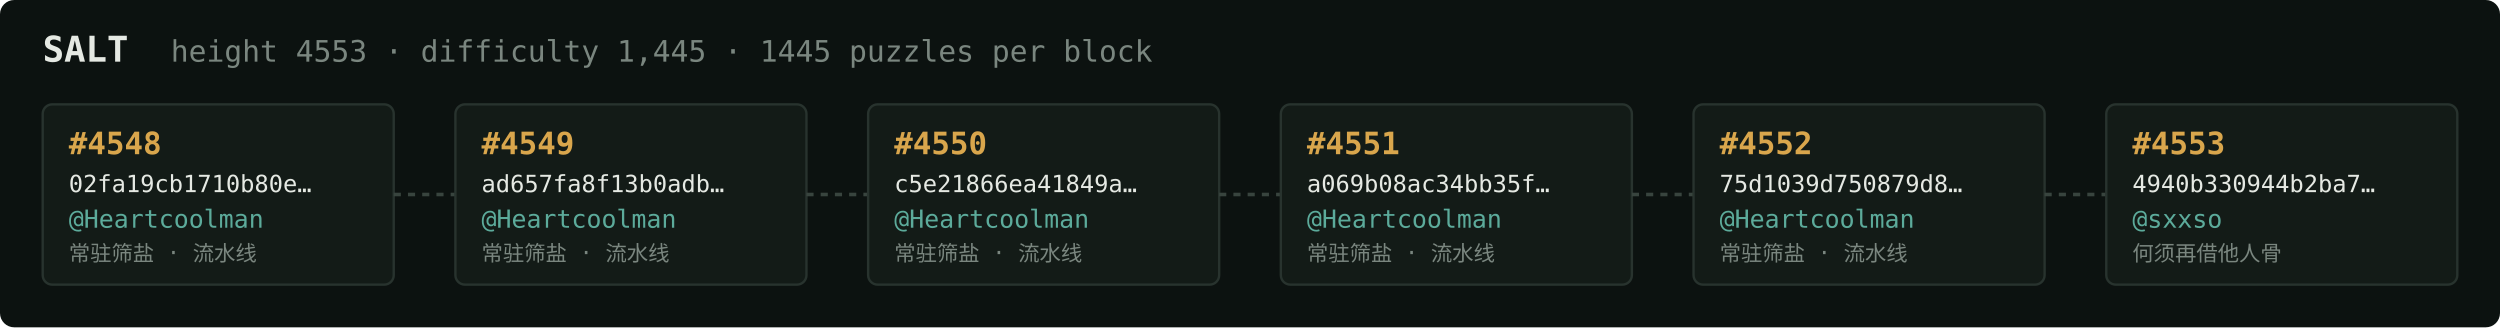
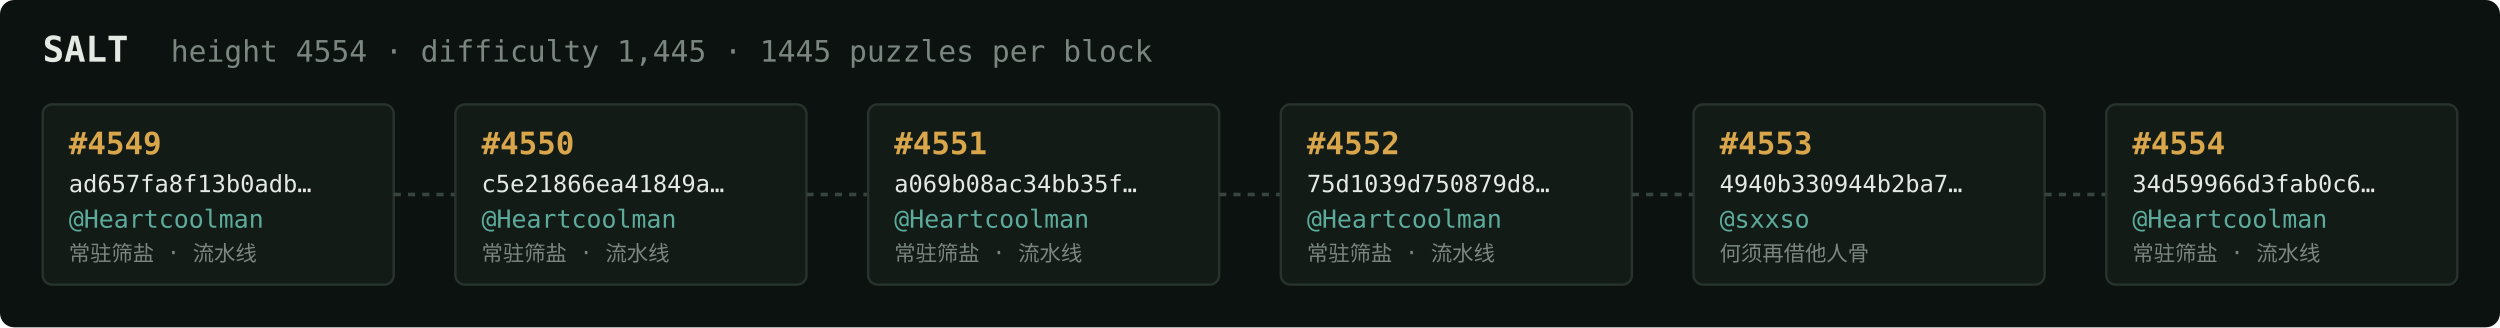
<svg xmlns="http://www.w3.org/2000/svg" width="1054" height="138" viewBox="0 0 1054 138" font-family="ui-monospace,SFMono-Regular,Menlo,monospace">
  <rect fill="#0c1210" width="1054" height="138" rx="6" />
  <text x="18" y="26" fill="#e5e9e3" font-size="15" font-weight="700">SALT</text>
-   <text x="72" y="26" fill="#7a867f" font-size="12.5">height 4553 · difficulty 1,445 · 1445 puzzles per block</text>
+   <text x="72" y="26" fill="#7a867f" font-size="12.5">height 4554 · difficulty 1,445 · 1445 puzzles per block</text>
  <rect x="18" y="44" width="148" height="76" rx="4" fill="#131b17" stroke="#28332e" stroke-width="1" />
-   <text x="29" y="65" fill="#d9a64c" font-size="13" font-weight="700">#4548</text>
-   <text x="29" y="81" fill="#e5e9e3" font-size="10">02fa19cb1710b80e…</text>
+   <text x="29" y="65" fill="#d9a64c" font-size="13" font-weight="700">#4549</text>
+   <text x="29" y="81" fill="#e5e9e3" font-size="10">ad657fa8f13b0adb…</text>
  <text x="29" y="96" fill="#5cab9b" font-size="10.5">@Heartcoolman</text>
  <text x="29" y="110" fill="#7a867f" font-size="9">常驻筛盐 · 流水线</text>
  <line x1="166" y1="82.0" x2="192" y2="82.0" stroke="#38443e" stroke-width="1.5" stroke-dasharray="3 3" />
  <rect x="192" y="44" width="148" height="76" rx="4" fill="#131b17" stroke="#28332e" stroke-width="1" />
-   <text x="203" y="65" fill="#d9a64c" font-size="13" font-weight="700">#4549</text>
-   <text x="203" y="81" fill="#e5e9e3" font-size="10">ad657fa8f13b0adb…</text>
+   <text x="203" y="65" fill="#d9a64c" font-size="13" font-weight="700">#4550</text>
+   <text x="203" y="81" fill="#e5e9e3" font-size="10">c5e21866ea41849a…</text>
  <text x="203" y="96" fill="#5cab9b" font-size="10.5">@Heartcoolman</text>
  <text x="203" y="110" fill="#7a867f" font-size="9">常驻筛盐 · 流水线</text>
  <line x1="340" y1="82.0" x2="366" y2="82.0" stroke="#38443e" stroke-width="1.5" stroke-dasharray="3 3" />
  <rect x="366" y="44" width="148" height="76" rx="4" fill="#131b17" stroke="#28332e" stroke-width="1" />
-   <text x="377" y="65" fill="#d9a64c" font-size="13" font-weight="700">#4550</text>
-   <text x="377" y="81" fill="#e5e9e3" font-size="10">c5e21866ea41849a…</text>
+   <text x="377" y="65" fill="#d9a64c" font-size="13" font-weight="700">#4551</text>
+   <text x="377" y="81" fill="#e5e9e3" font-size="10">a069b08ac34bb35f…</text>
  <text x="377" y="96" fill="#5cab9b" font-size="10.5">@Heartcoolman</text>
  <text x="377" y="110" fill="#7a867f" font-size="9">常驻筛盐 · 流水线</text>
  <line x1="514" y1="82.0" x2="540" y2="82.0" stroke="#38443e" stroke-width="1.5" stroke-dasharray="3 3" />
  <rect x="540" y="44" width="148" height="76" rx="4" fill="#131b17" stroke="#28332e" stroke-width="1" />
-   <text x="551" y="65" fill="#d9a64c" font-size="13" font-weight="700">#4551</text>
-   <text x="551" y="81" fill="#e5e9e3" font-size="10">a069b08ac34bb35f…</text>
+   <text x="551" y="65" fill="#d9a64c" font-size="13" font-weight="700">#4552</text>
+   <text x="551" y="81" fill="#e5e9e3" font-size="10">75d1039d750879d8…</text>
  <text x="551" y="96" fill="#5cab9b" font-size="10.5">@Heartcoolman</text>
  <text x="551" y="110" fill="#7a867f" font-size="9">常驻筛盐 · 流水线</text>
  <line x1="688" y1="82.0" x2="714" y2="82.0" stroke="#38443e" stroke-width="1.5" stroke-dasharray="3 3" />
  <rect x="714" y="44" width="148" height="76" rx="4" fill="#131b17" stroke="#28332e" stroke-width="1" />
-   <text x="725" y="65" fill="#d9a64c" font-size="13" font-weight="700">#4552</text>
-   <text x="725" y="81" fill="#e5e9e3" font-size="10">75d1039d750879d8…</text>
-   <text x="725" y="96" fill="#5cab9b" font-size="10.5">@Heartcoolman</text>
-   <text x="725" y="110" fill="#7a867f" font-size="9">常驻筛盐 · 流水线</text>
+   <text x="725" y="65" fill="#d9a64c" font-size="13" font-weight="700">#4553</text>
+   <text x="725" y="81" fill="#e5e9e3" font-size="10">4940b330944b2ba7…</text>
+   <text x="725" y="96" fill="#5cab9b" font-size="10.5">@sxxso</text>
+   <text x="725" y="110" fill="#7a867f" font-size="9">何须再借他人骨</text>
  <line x1="862" y1="82.0" x2="888" y2="82.0" stroke="#38443e" stroke-width="1.5" stroke-dasharray="3 3" />
  <rect x="888" y="44" width="148" height="76" rx="4" fill="#131b17" stroke="#28332e" stroke-width="1" />
-   <text x="899" y="65" fill="#d9a64c" font-size="13" font-weight="700">#4553</text>
-   <text x="899" y="81" fill="#e5e9e3" font-size="10">4940b330944b2ba7…</text>
-   <text x="899" y="96" fill="#5cab9b" font-size="10.5">@sxxso</text>
-   <text x="899" y="110" fill="#7a867f" font-size="9">何须再借他人骨</text>
+   <text x="899" y="65" fill="#d9a64c" font-size="13" font-weight="700">#4554</text>
+   <text x="899" y="81" fill="#e5e9e3" font-size="10">34d59966d3fab0c6…</text>
+   <text x="899" y="96" fill="#5cab9b" font-size="10.5">@Heartcoolman</text>
+   <text x="899" y="110" fill="#7a867f" font-size="9">常驻筛盐 · 流水线</text>
</svg>
